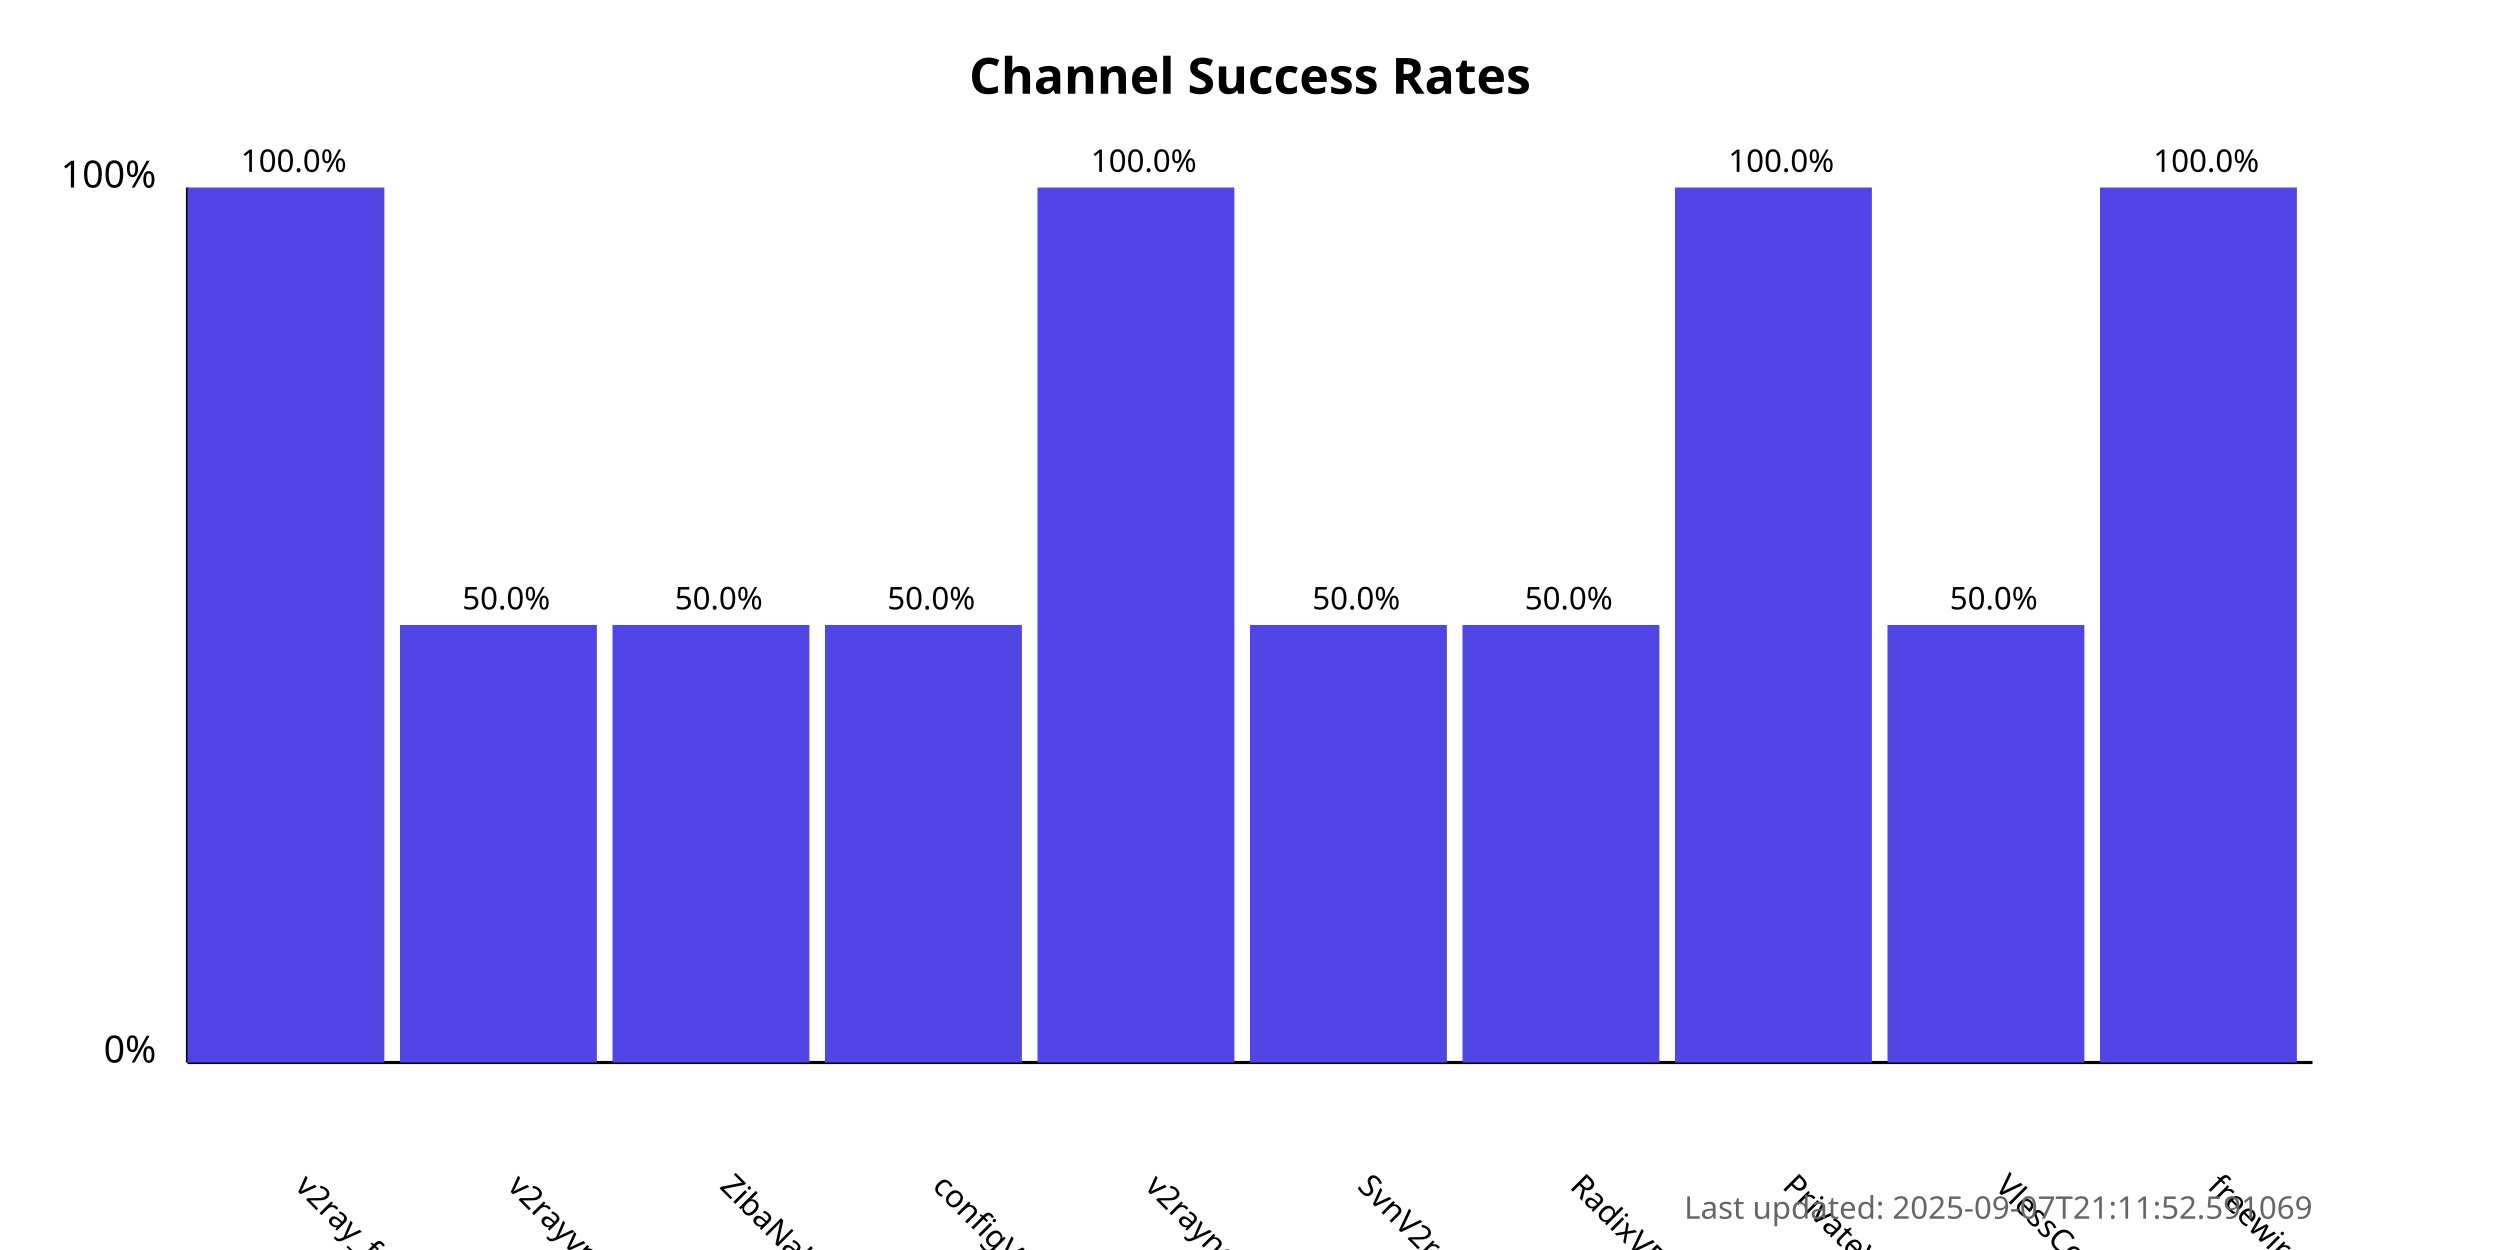
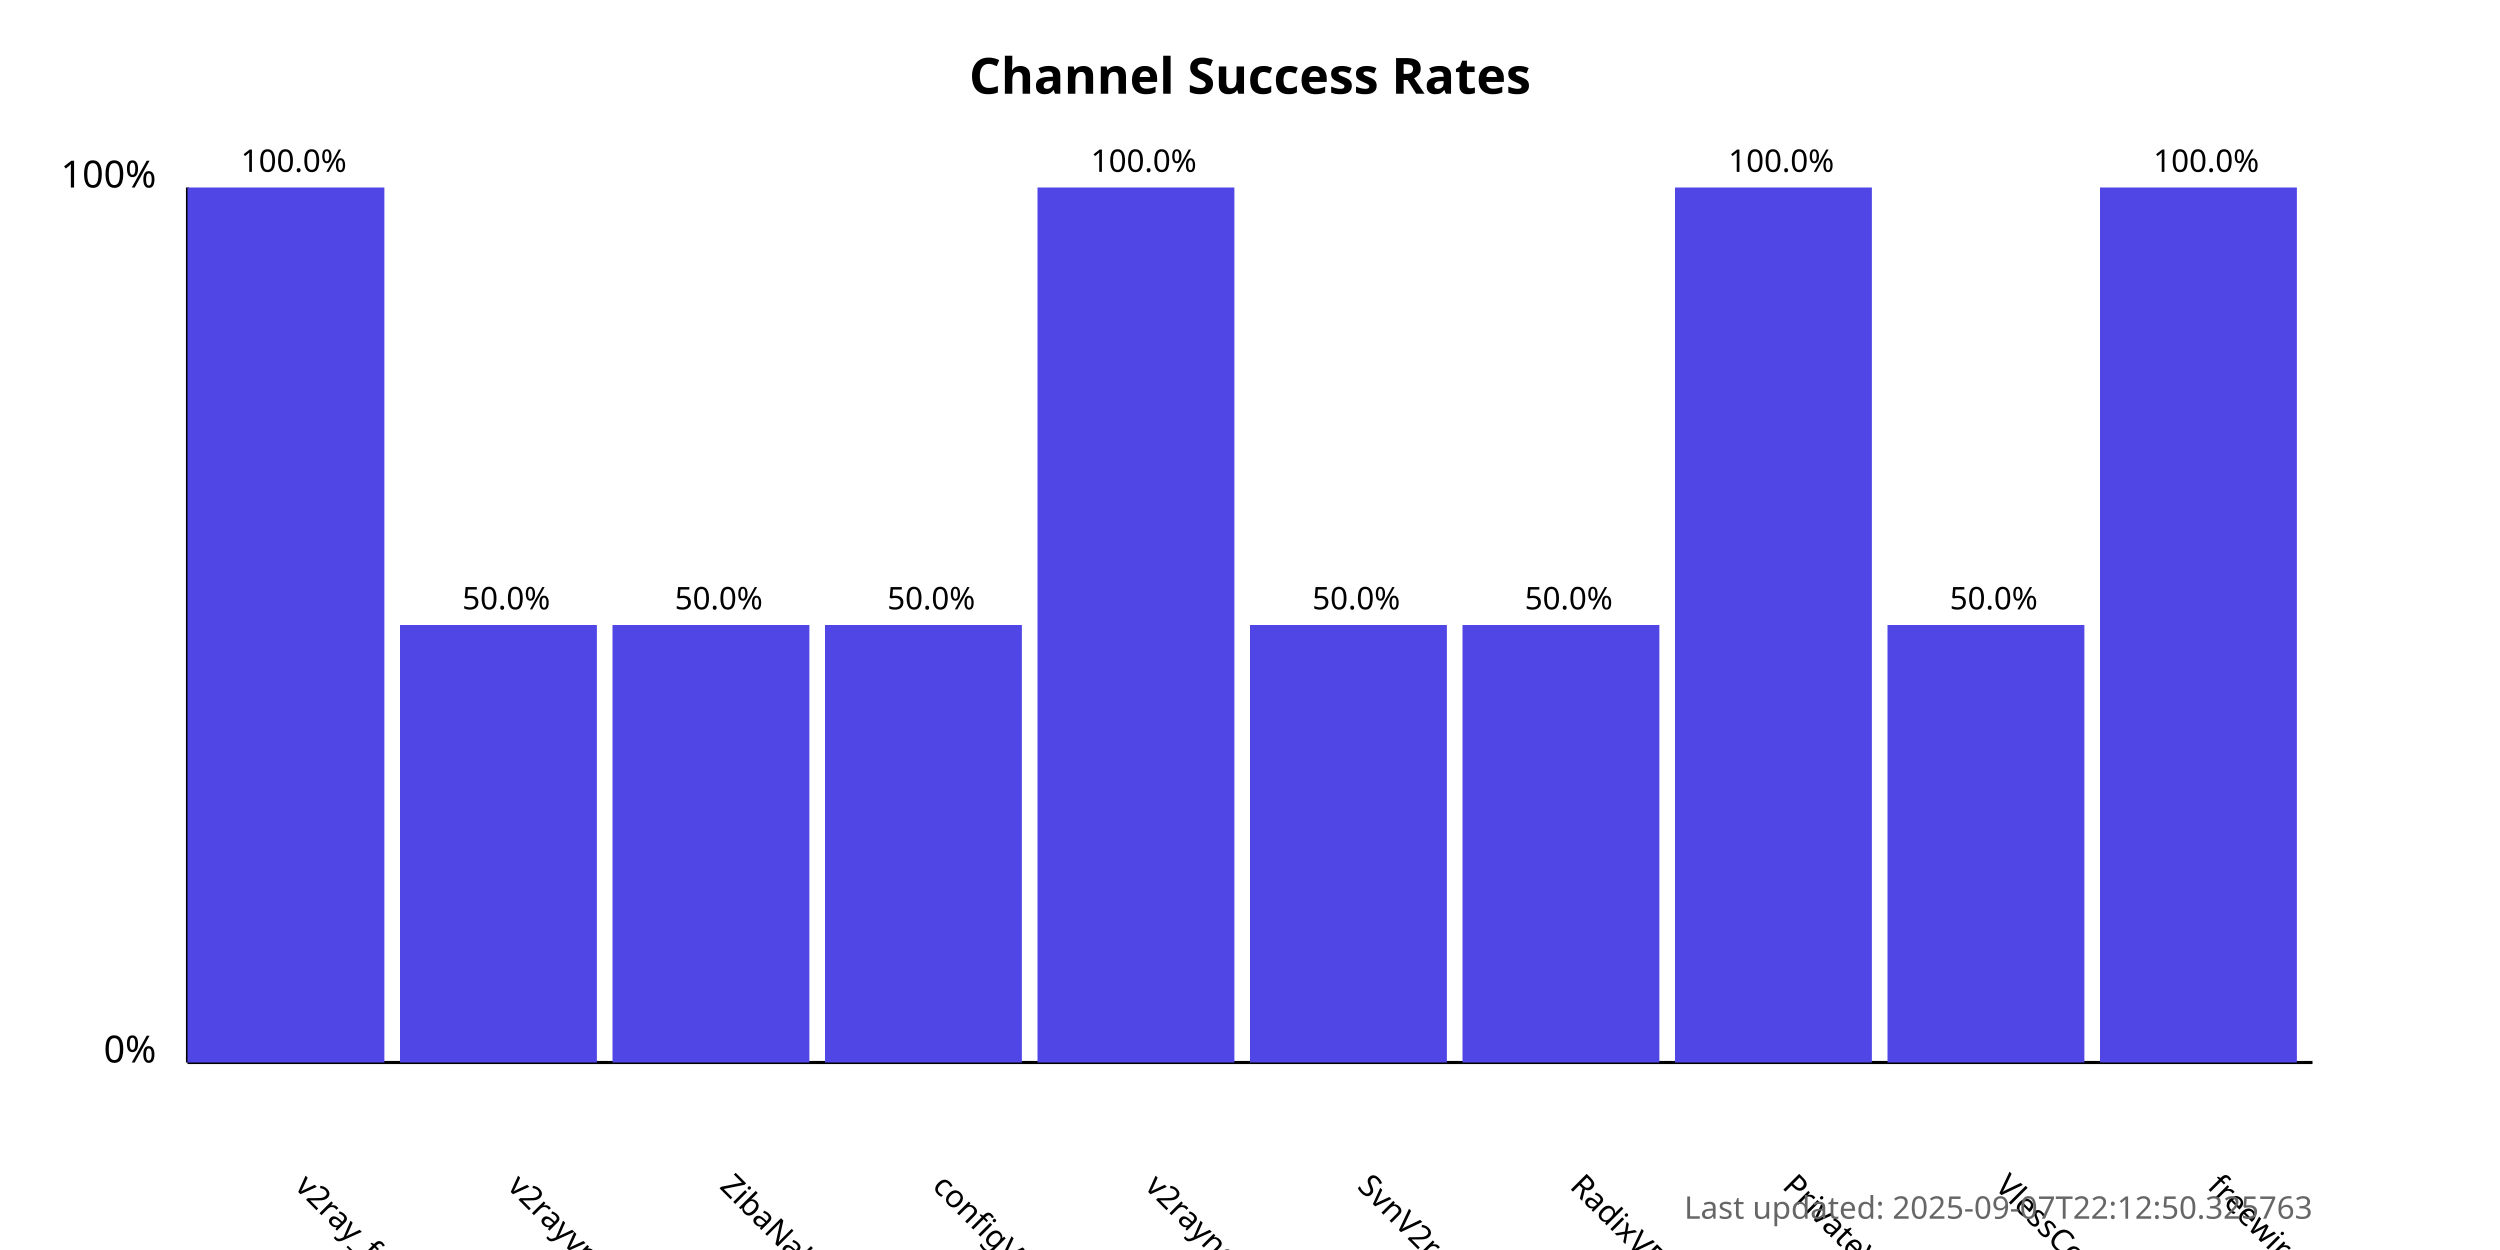
<svg xmlns="http://www.w3.org/2000/svg" width="800" height="400">
  <style>
            .chart-title { font: bold 16px sans-serif; }
            .axis-label { font: 12px sans-serif; }
            .tick-label { font: 10px sans-serif; }
            .bar { fill: #4f46e5; }
            .bar:hover { fill: #6366f1; }
            .timestamp { font: 10px sans-serif; fill: #666; }
        </style>
  <text x="400.0" y="30" text-anchor="middle" class="chart-title">
            Channel Success Rates
        </text>
  <line x1="60" y1="340" x2="60" y2="60" stroke="black" stroke-width="1" />
  <line x1="60" y1="340" x2="740" y2="340" stroke="black" stroke-width="1" />
  <text x="50" y="340" text-anchor="end" class="axis-label">0%</text>
  <text x="50" y="60" text-anchor="end" class="axis-label">100%</text>
  <g>
    <rect x="60" y="60.0" width="63.0" height="280.0" class="bar" />
    <text x="94.0" y="380" transform="rotate(45, 94.0, 380)" text-anchor="start" class="tick-label">
                v2ray_free_conf
            </text>
    <text x="94.0" y="55.0" text-anchor="middle" class="tick-label">
                100.0%
            </text>
  </g>
  <g>
    <rect x="128.0" y="200.0" width="63.0" height="140.0" class="bar" />
    <text x="162.0" y="380" transform="rotate(45, 162.0, 380)" text-anchor="start" class="tick-label">
                v2rayvpno
            </text>
    <text x="162.0" y="195.0" text-anchor="middle" class="tick-label">
                50.0%
            </text>
  </g>
  <g>
    <rect x="196.0" y="200.0" width="63.0" height="140.0" class="bar" />
    <text x="230.0" y="380" transform="rotate(45, 230.0, 380)" text-anchor="start" class="tick-label">
                ZibaNabz
            </text>
    <text x="230.0" y="195.0" text-anchor="middle" class="tick-label">
                50.0%
            </text>
  </g>
  <g>
    <rect x="264.0" y="200.0" width="63.0" height="140.0" class="bar" />
    <text x="298.0" y="380" transform="rotate(45, 298.0, 380)" text-anchor="start" class="tick-label">
                configV2rayForFree
            </text>
    <text x="298.0" y="195.0" text-anchor="middle" class="tick-label">
                50.0%
            </text>
  </g>
  <g>
    <rect x="332.0" y="60.0" width="63.0" height="280.0" class="bar" />
    <text x="366.0" y="380" transform="rotate(45, 366.0, 380)" text-anchor="start" class="tick-label">
                v2rayngvpn
            </text>
    <text x="366.0" y="55.0" text-anchor="middle" class="tick-label">
                100.0%
            </text>
  </g>
  <g>
    <rect x="400.0" y="200.0" width="63.0" height="140.0" class="bar" />
    <text x="434.0" y="380" transform="rotate(45, 434.0, 380)" text-anchor="start" class="tick-label">
                SvnV2ray
            </text>
    <text x="434.0" y="195.0" text-anchor="middle" class="tick-label">
                50.0%
            </text>
  </g>
  <g>
    <rect x="468.0" y="200.0" width="63.0" height="140.0" class="bar" />
    <text x="502.0" y="380" transform="rotate(45, 502.0, 380)" text-anchor="start" class="tick-label">
                RadixVPN
            </text>
    <text x="502.0" y="195.0" text-anchor="middle" class="tick-label">
                50.0%
            </text>
  </g>
  <g>
    <rect x="536.0" y="60.0" width="63.0" height="280.0" class="bar" />
    <text x="570.0" y="380" transform="rotate(45, 570.0, 380)" text-anchor="start" class="tick-label">
                PrivateVPNs
            </text>
    <text x="570.0" y="55.0" text-anchor="middle" class="tick-label">
                100.0%
            </text>
  </g>
  <g>
    <rect x="604.0" y="200.0" width="63.0" height="140.0" class="bar" />
    <text x="638.0" y="380" transform="rotate(45, 638.0, 380)" text-anchor="start" class="tick-label">
                VlessConfig
            </text>
    <text x="638.0" y="195.0" text-anchor="middle" class="tick-label">
                50.0%
            </text>
  </g>
  <g>
    <rect x="672.0" y="60.0" width="63.0" height="280.0" class="bar" />
    <text x="706.0" y="380" transform="rotate(45, 706.0, 380)" text-anchor="start" class="tick-label">
                freewireguard
            </text>
    <text x="706.0" y="55.0" text-anchor="middle" class="tick-label">
                100.0%
            </text>
  </g>
  <text x="740" y="390" text-anchor="end" class="timestamp">
-             Last updated: 2025-09-07T21:11:52.591069
+             Last updated: 2025-09-07T22:12:50.325763
        </text>
</svg>
